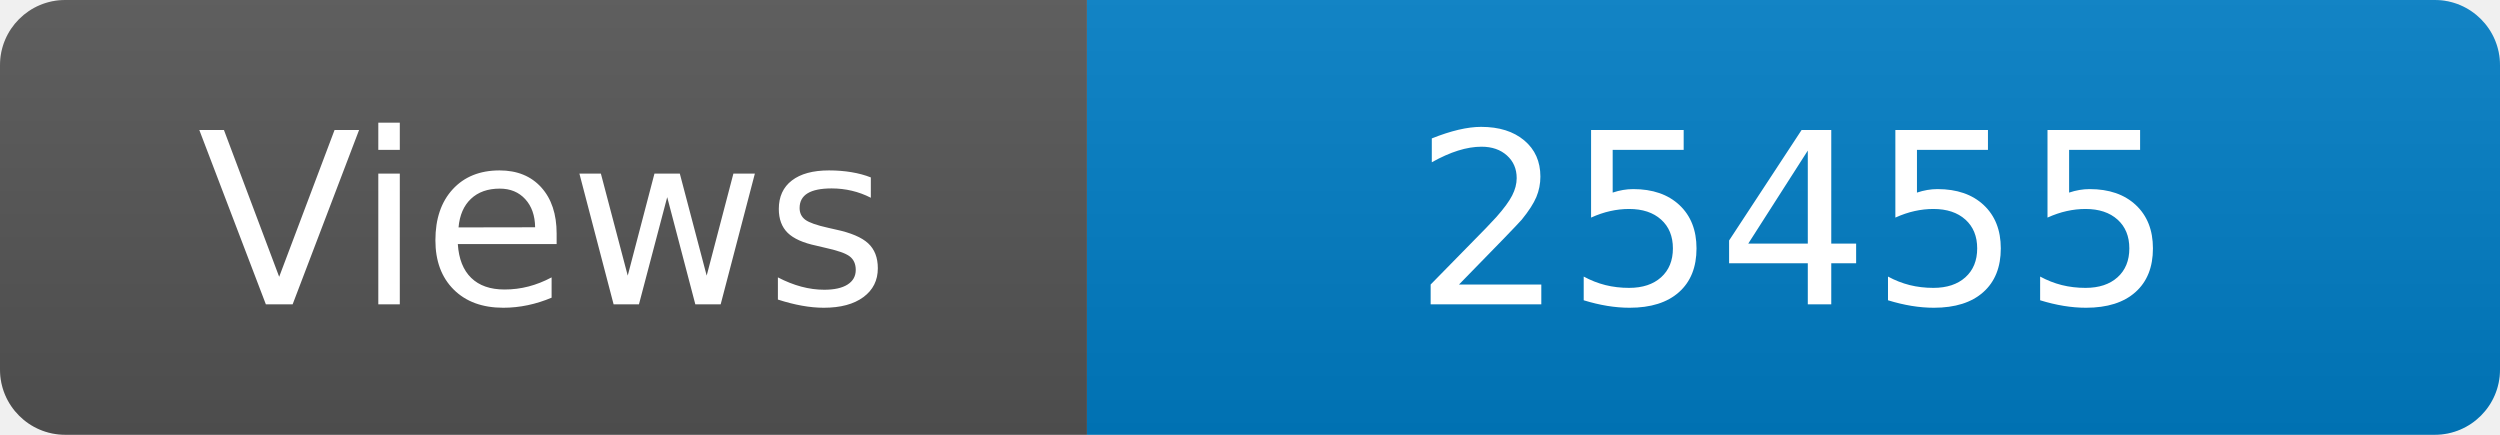
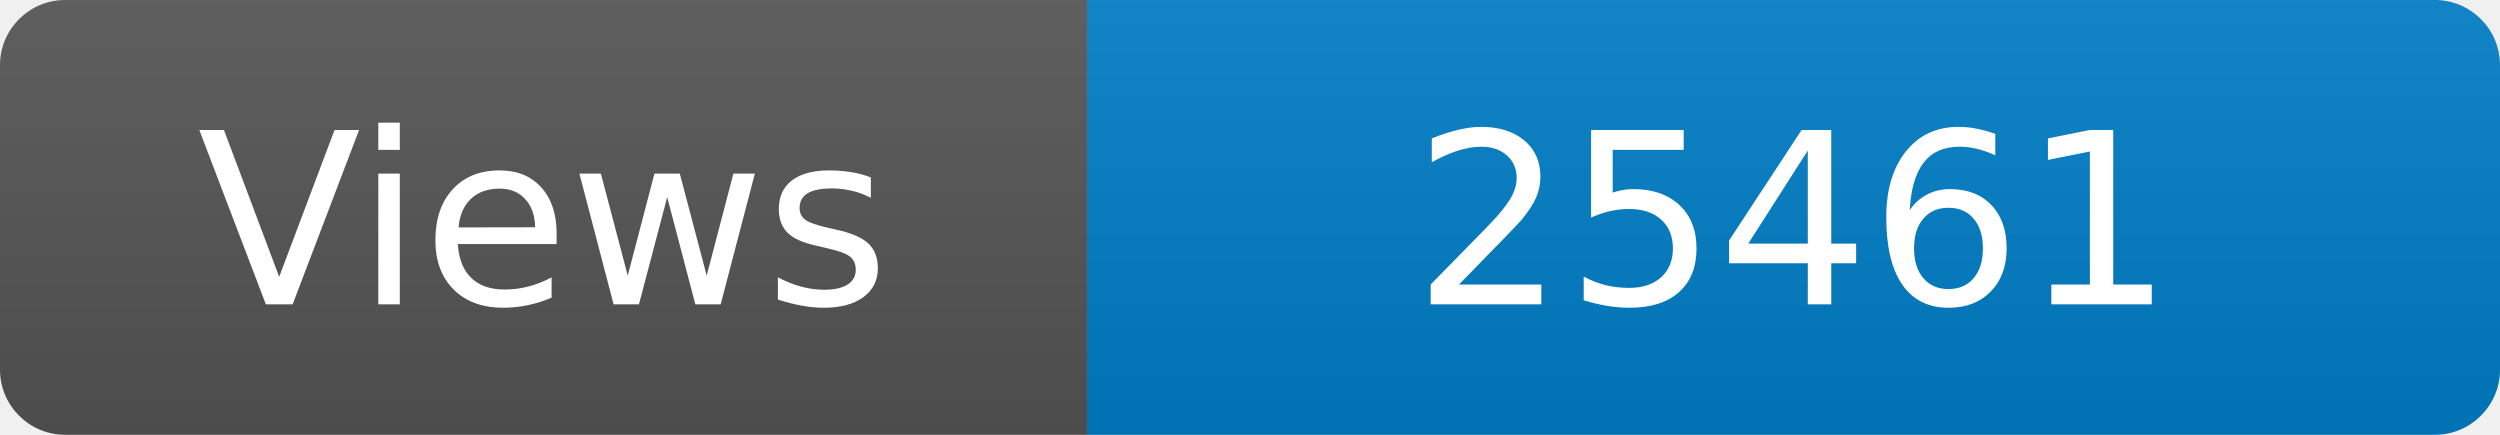
<svg xmlns="http://www.w3.org/2000/svg" width="115" height="20" role="img" aria-label="Maintained?: yes">
  <linearGradient id="s" x2="0" y2="100%">
    <stop offset="0" stop-color="#bbb" stop-opacity=".1" />
    <stop offset="1" stop-opacity=".1" />
  </linearGradient>
  <clipPath id="r">
    <rect width="115" height="20" rx="3" fill="#fff" />
  </clipPath>
  <g clip-path="url(#r)">
    <rect width="50" height="20" fill="#555" />
    <rect x="50" width="160" height="20" fill="#007ec6" />
    <rect width="115" height="20" fill="url(#s)" />
  </g>
  <g fill="#fff" text-anchor="middle" font-family="Verdana,Geneva,DejaVu Sans,sans-serif" font-size="110">
    <text x="250" y="140" transform="scale(.1)" fill="#fff">Views</text>
-     <text x="825" y="140" transform="scale(.1)" fill="#fff">25455</text>
+     <text x="825" y="140" transform="scale(.1)" fill="#fff">25461</text>
  </g>
</svg>
